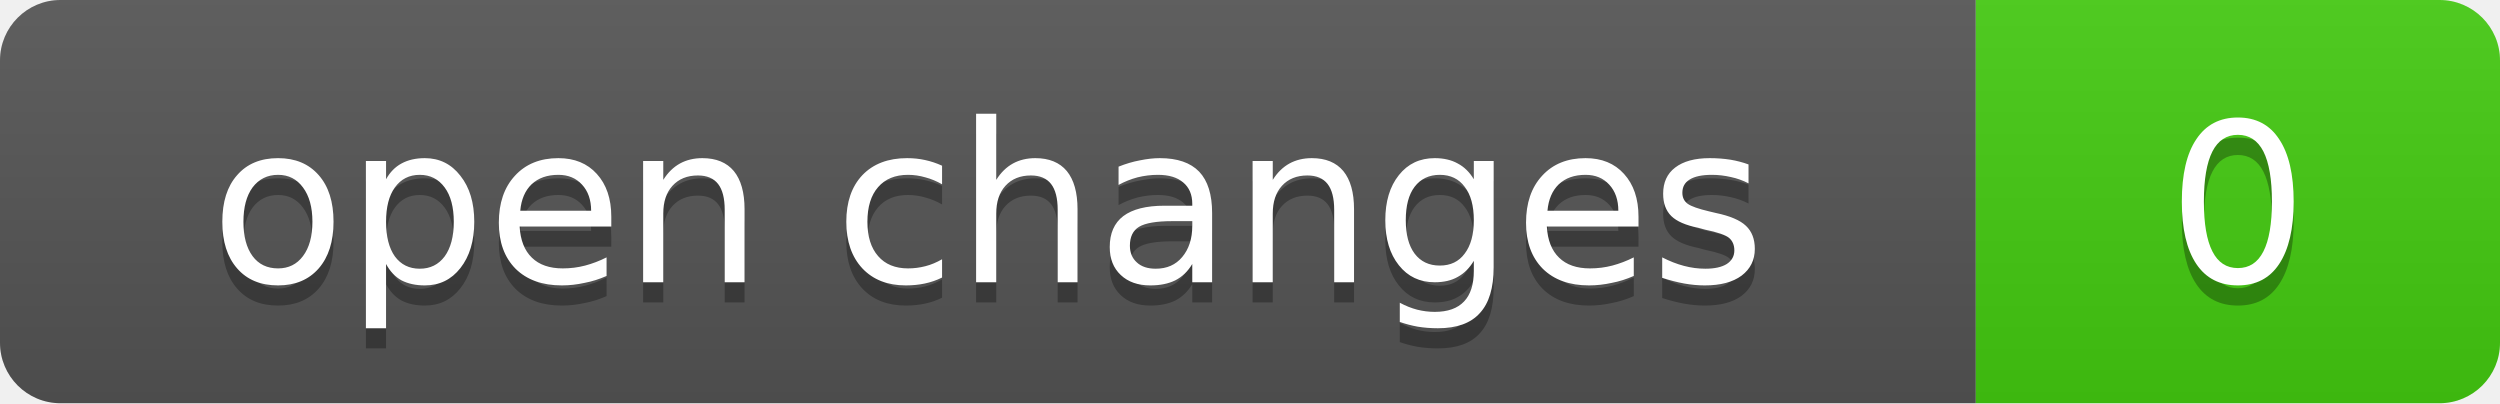
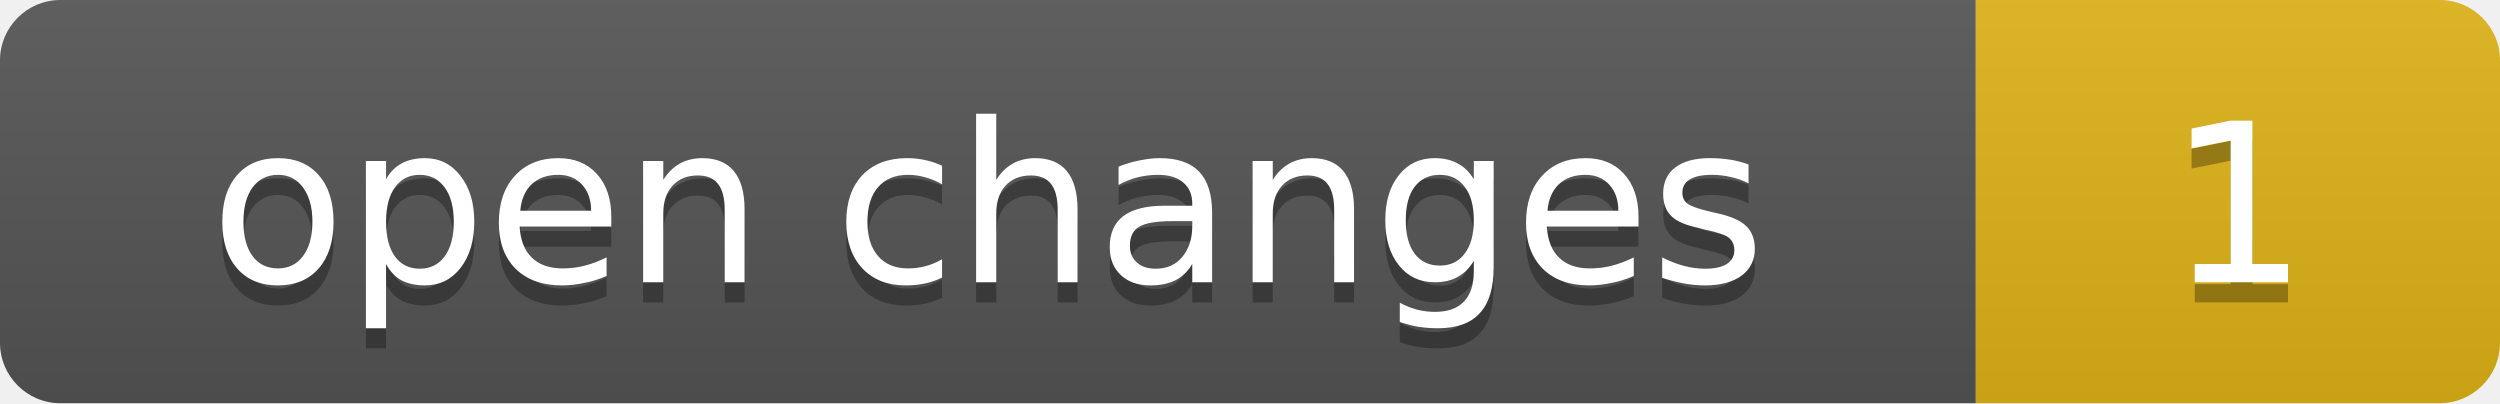
- <svg xmlns="http://www.w3.org/2000/svg" width="124" height="20" role="img" aria-label="open changes: 0">
+ <svg xmlns="http://www.w3.org/2000/svg" width="124" height="20" role="img" aria-label="open changes: 1">
  <linearGradient id="s" x2="0" y2="100%">
    <stop offset="0" stop-color="#bbb" stop-opacity=".1" />
    <stop offset="1" stop-opacity=".1" />
  </linearGradient>
  <clipPath id="r">
    <rect width="124" height="20" rx="3" fill="#fff" />
  </clipPath>
  <g clip-path="url(#r)">
    <rect width="98" height="20" fill="#555" />
-     <rect x="98" width="26" height="20" fill="#4c1" />
+     <rect x="98" width="26" height="20" fill="#dfb317" />
    <rect width="124" height="20" fill="url(#s)" />
  </g>
  <g fill="#fff" text-anchor="middle" font-family="Verdana,Geneva,DejaVu Sans,sans-serif" font-size="11">
    <text x="49" y="15" fill="#010101" fill-opacity=".3">open changes</text>
    <text x="49" y="14">open changes</text>
-     <text x="111" y="15" fill="#010101" fill-opacity=".3">0</text>
-     <text x="111" y="14">0</text>
+     <text x="111" y="15" fill="#010101" fill-opacity=".3">1</text>
+     <text x="111" y="14">1</text>
  </g>
</svg>
